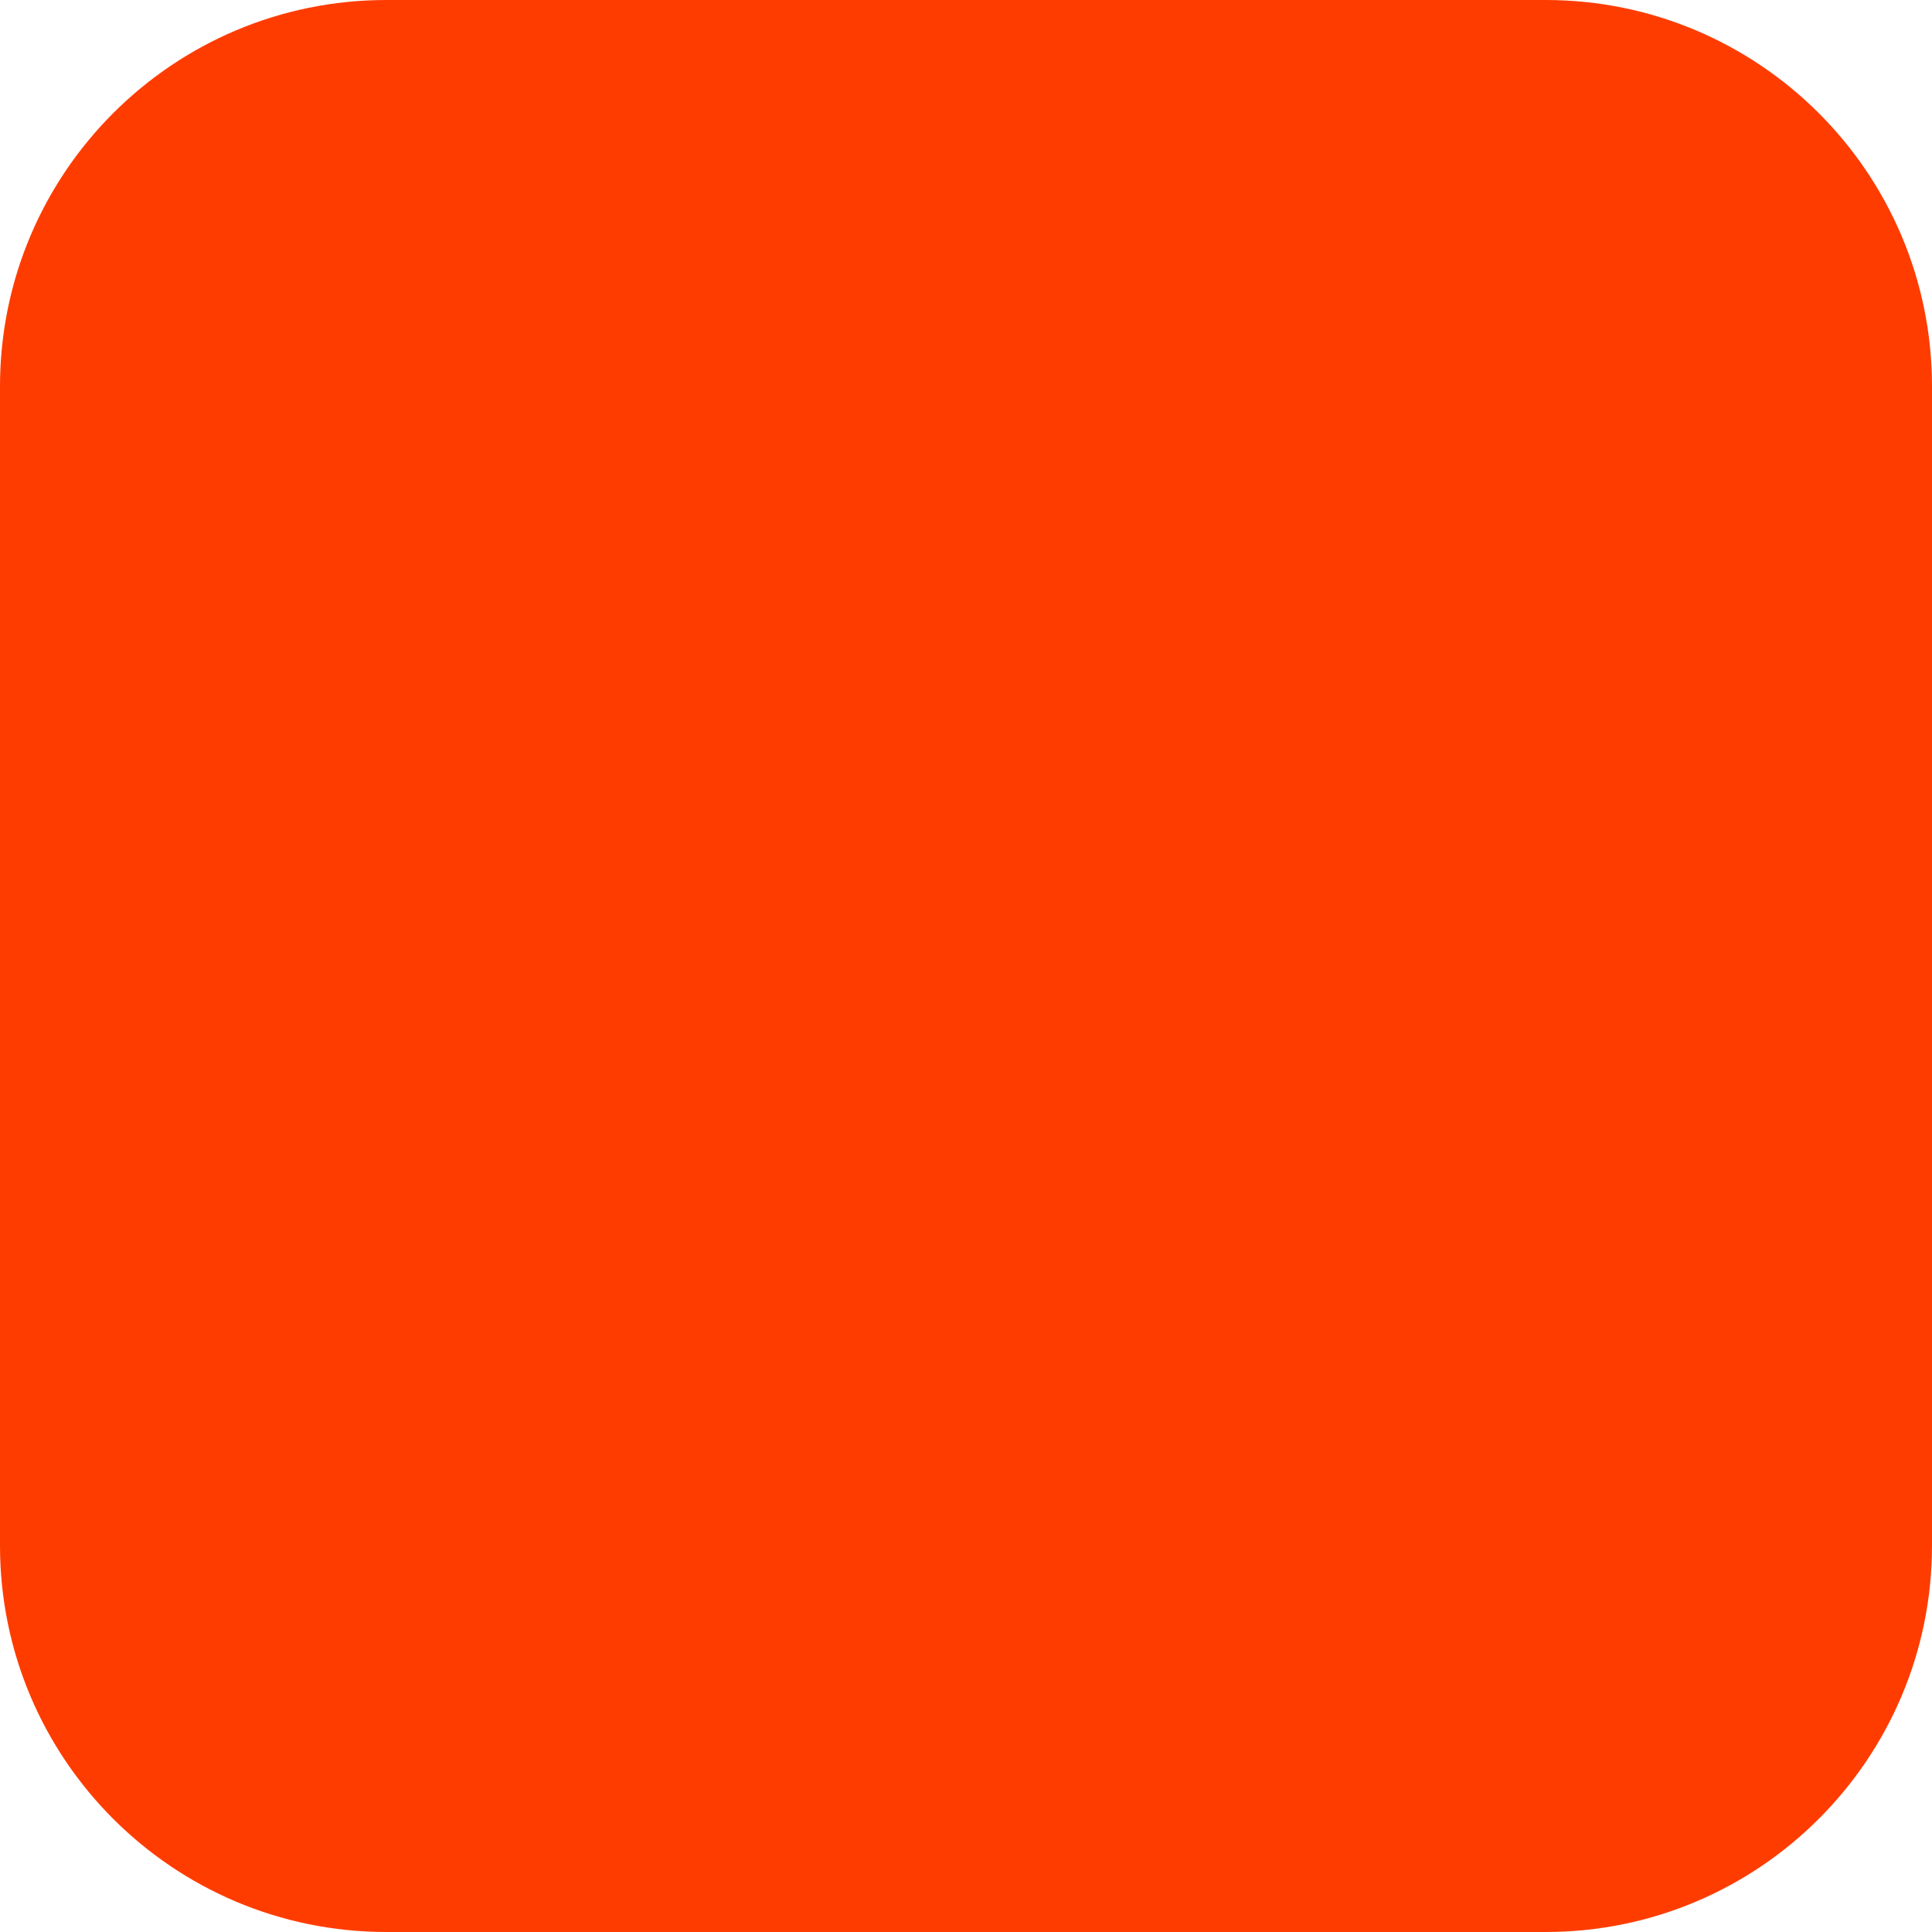
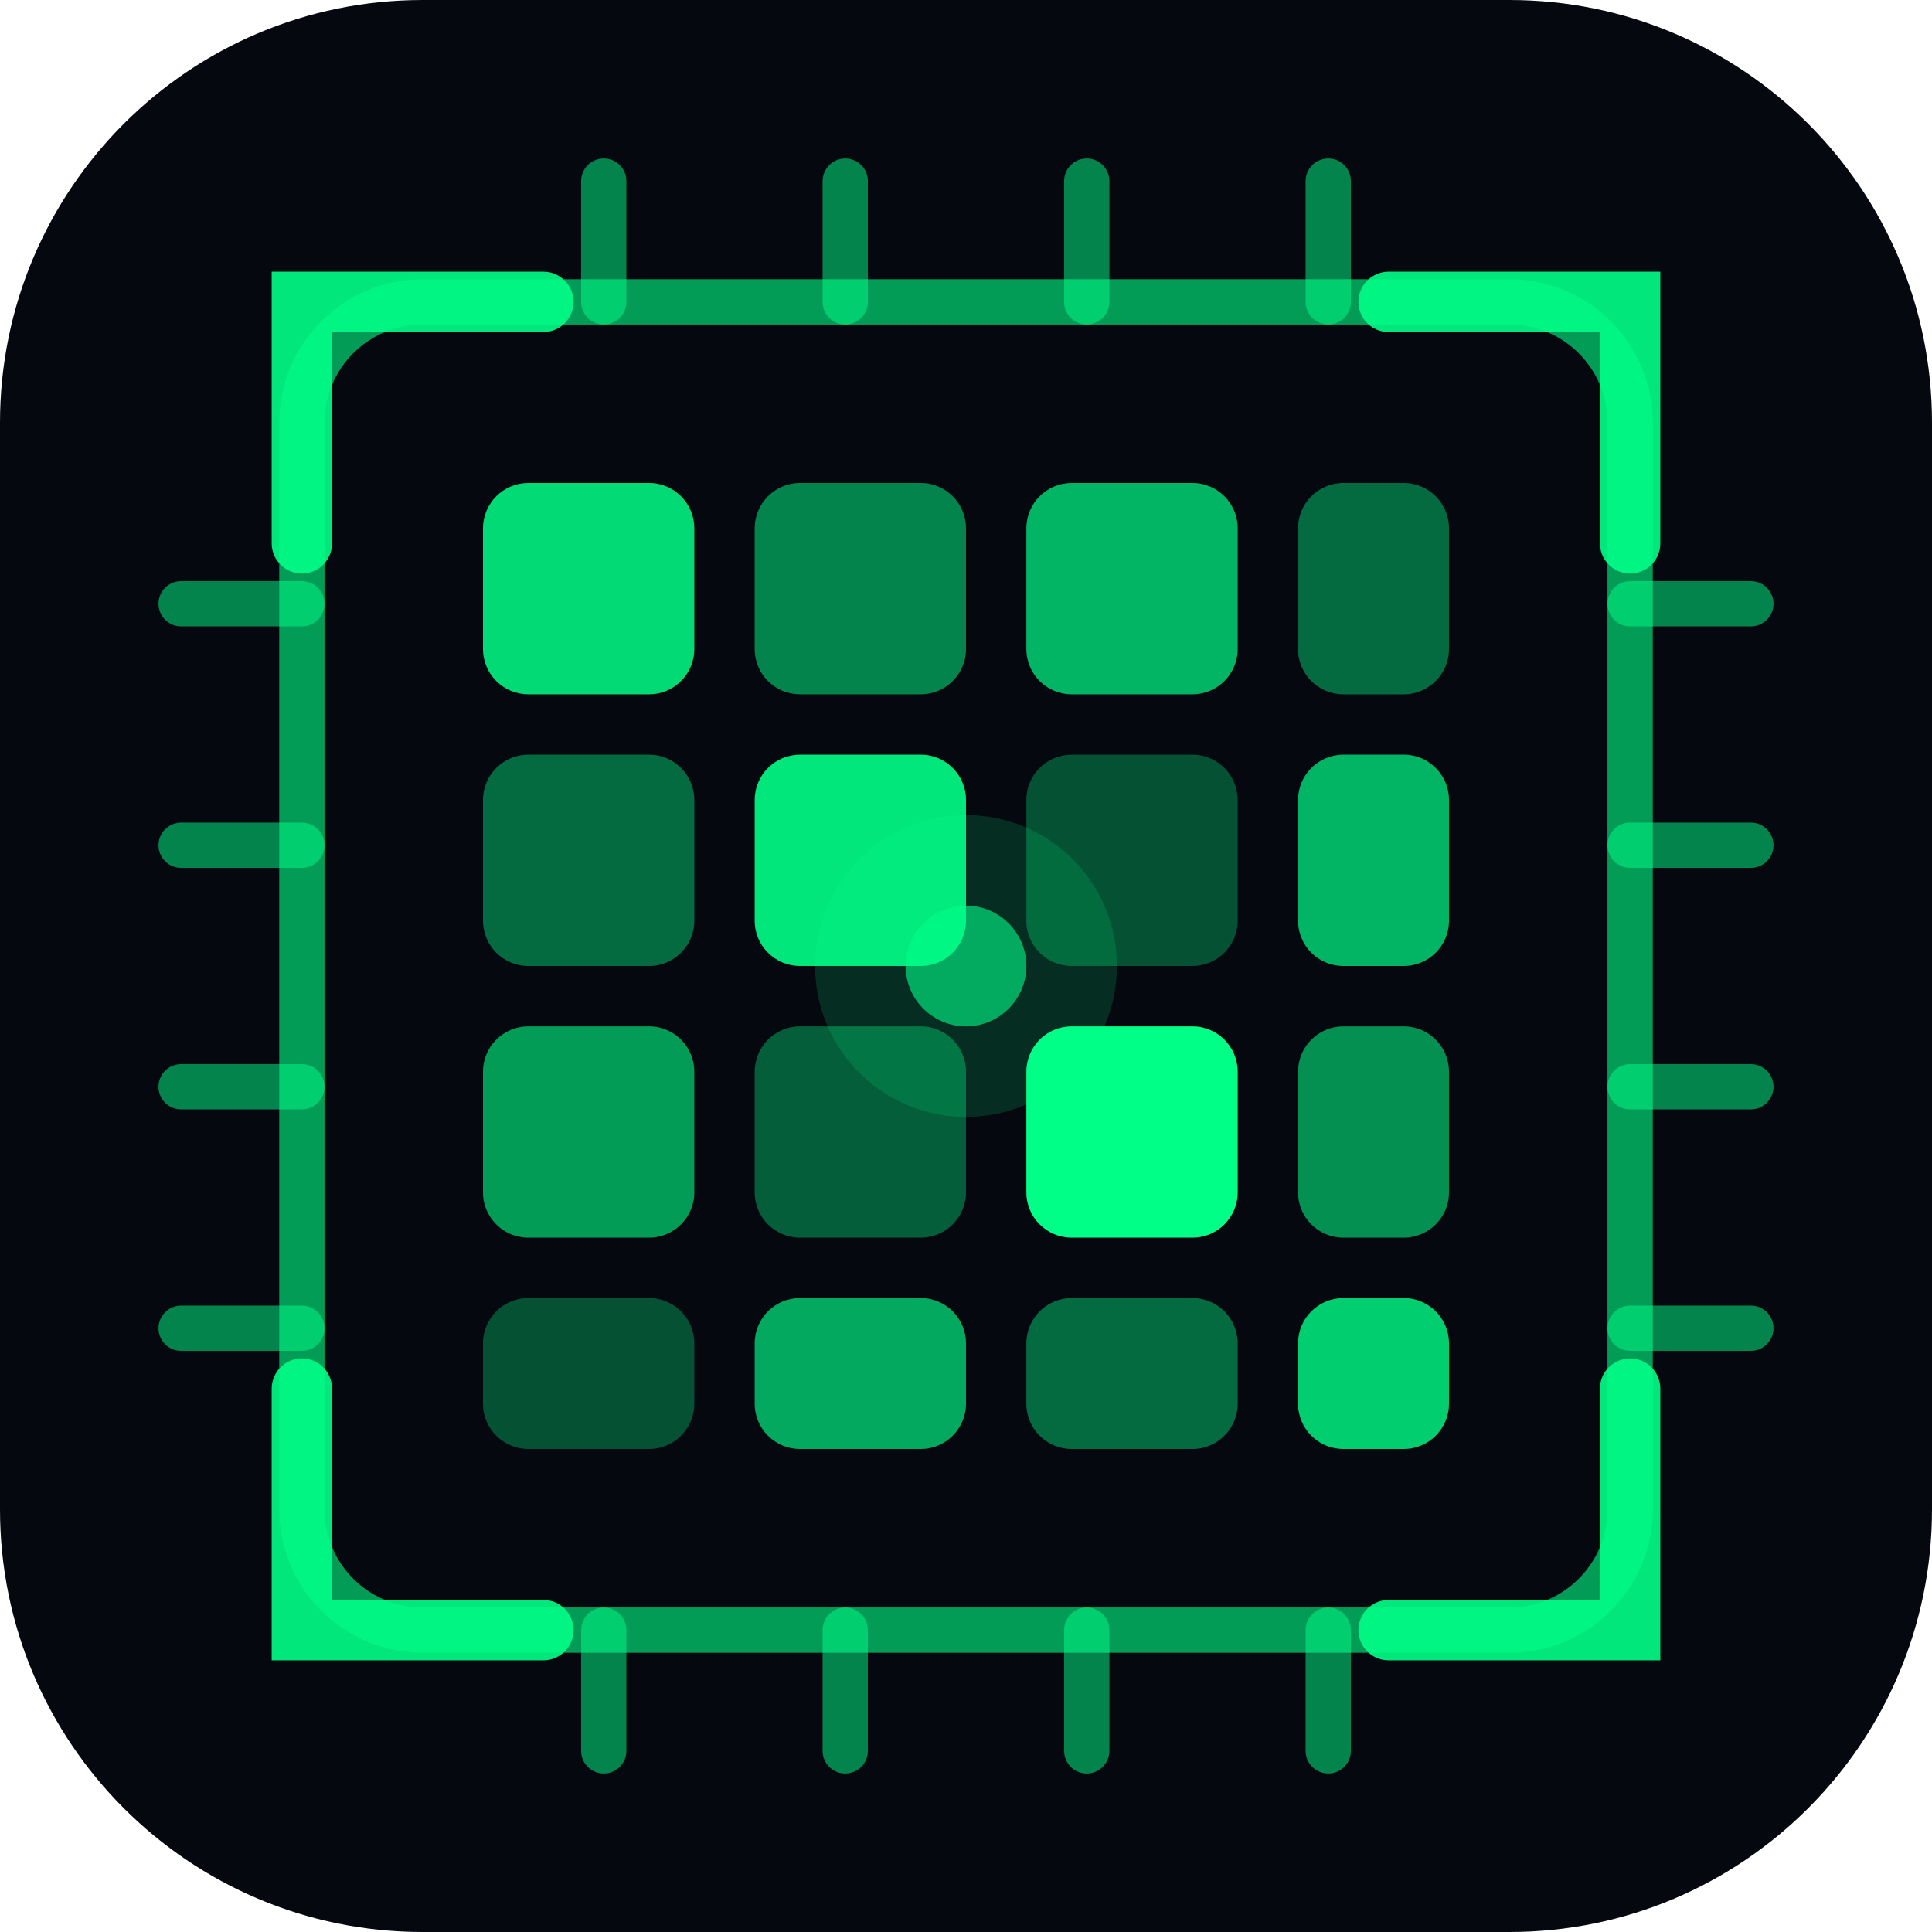
- <svg xmlns="http://www.w3.org/2000/svg" width="180" height="180" viewBox="0 0 180 180" fill="none">
-   <rect width="180" height="180" rx="36" fill="#FF3C00" />
+ <svg xmlns="http://www.w3.org/2000/svg" viewBox="0 0 64 64" fill="none">
+   <rect width="64" height="64" rx="14" fill="#060810" />
+   <rect x="10" y="10" width="44" height="44" rx="4" stroke="#00ff87" stroke-width="1.5" fill="none" opacity="0.6" />
+   <path d="M10 18 L10 10 L18 10" stroke="#00ff87" stroke-width="2" stroke-linecap="round" opacity="0.9" />
+   <path d="M46 10 L54 10 L54 18" stroke="#00ff87" stroke-width="2" stroke-linecap="round" opacity="0.9" />
+   <path d="M54 46 L54 54 L46 54" stroke="#00ff87" stroke-width="2" stroke-linecap="round" opacity="0.9" />
+   <path d="M18 54 L10 54 L10 46" stroke="#00ff87" stroke-width="2" stroke-linecap="round" opacity="0.9" />
+   <rect x="16" y="16" width="7" height="7" rx="1.5" fill="#00ff87" opacity="0.85" />
+   <rect x="25" y="16" width="7" height="7" rx="1.5" fill="#00ff87" opacity="0.5" />
+   <rect x="34" y="16" width="7" height="7" rx="1.5" fill="#00ff87" opacity="0.7" />
+   <rect x="43" y="16" width="5" height="7" rx="1.5" fill="#00ff87" opacity="0.4" />
+   <rect x="16" y="25" width="7" height="7" rx="1.5" fill="#00ff87" opacity="0.4" />
+   <rect x="25" y="25" width="7" height="7" rx="1.5" fill="#00ff87" opacity="0.9" />
+   <rect x="34" y="25" width="7" height="7" rx="1.5" fill="#00ff87" opacity="0.3" />
+   <rect x="43" y="25" width="5" height="7" rx="1.5" fill="#00ff87" opacity="0.7" />
+   <rect x="16" y="34" width="7" height="7" rx="1.5" fill="#00ff87" opacity="0.6" />
+   <rect x="25" y="34" width="7" height="7" rx="1.5" fill="#00ff87" opacity="0.35" />
+   <rect x="34" y="34" width="7" height="7" rx="1.5" fill="#00ff87" opacity="1" />
+   <rect x="43" y="34" width="5" height="7" rx="1.5" fill="#00ff87" opacity="0.55" />
+   <rect x="16" y="43" width="7" height="5" rx="1.5" fill="#00ff87" opacity="0.3" />
+   <rect x="25" y="43" width="7" height="5" rx="1.5" fill="#00ff87" opacity="0.65" />
+   <rect x="34" y="43" width="7" height="5" rx="1.5" fill="#00ff87" opacity="0.4" />
+   <rect x="43" y="43" width="5" height="5" rx="1.5" fill="#00ff87" opacity="0.8" />
+   <circle cx="32" cy="32" r="5" fill="#00ff87" opacity="0.15" />
+   <circle cx="32" cy="32" r="2" fill="#00ff87" opacity="0.6" />
+   <line x1="20" y1="10" x2="20" y2="6" stroke="#00ff87" stroke-width="1.5" stroke-linecap="round" opacity="0.5" />
+   <line x1="28" y1="10" x2="28" y2="6" stroke="#00ff87" stroke-width="1.5" stroke-linecap="round" opacity="0.5" />
+   <line x1="36" y1="10" x2="36" y2="6" stroke="#00ff87" stroke-width="1.5" stroke-linecap="round" opacity="0.5" />
+   <line x1="44" y1="10" x2="44" y2="6" stroke="#00ff87" stroke-width="1.5" stroke-linecap="round" opacity="0.5" />
+   <line x1="20" y1="54" x2="20" y2="58" stroke="#00ff87" stroke-width="1.5" stroke-linecap="round" opacity="0.5" />
+   <line x1="28" y1="54" x2="28" y2="58" stroke="#00ff87" stroke-width="1.5" stroke-linecap="round" opacity="0.5" />
+   <line x1="36" y1="54" x2="36" y2="58" stroke="#00ff87" stroke-width="1.5" stroke-linecap="round" opacity="0.5" />
+   <line x1="44" y1="54" x2="44" y2="58" stroke="#00ff87" stroke-width="1.5" stroke-linecap="round" opacity="0.5" />
+   <line x1="10" y1="20" x2="6" y2="20" stroke="#00ff87" stroke-width="1.5" stroke-linecap="round" opacity="0.5" />
+   <line x1="10" y1="28" x2="6" y2="28" stroke="#00ff87" stroke-width="1.5" stroke-linecap="round" opacity="0.5" />
+   <line x1="10" y1="36" x2="6" y2="36" stroke="#00ff87" stroke-width="1.5" stroke-linecap="round" opacity="0.5" />
+   <line x1="10" y1="44" x2="6" y2="44" stroke="#00ff87" stroke-width="1.5" stroke-linecap="round" opacity="0.5" />
+   <line x1="54" y1="20" x2="58" y2="20" stroke="#00ff87" stroke-width="1.5" stroke-linecap="round" opacity="0.5" />
+   <line x1="54" y1="28" x2="58" y2="28" stroke="#00ff87" stroke-width="1.5" stroke-linecap="round" opacity="0.5" />
+   <line x1="54" y1="36" x2="58" y2="36" stroke="#00ff87" stroke-width="1.5" stroke-linecap="round" opacity="0.5" />
+   <line x1="54" y1="44" x2="58" y2="44" stroke="#00ff87" stroke-width="1.5" stroke-linecap="round" opacity="0.5" />
</svg>
